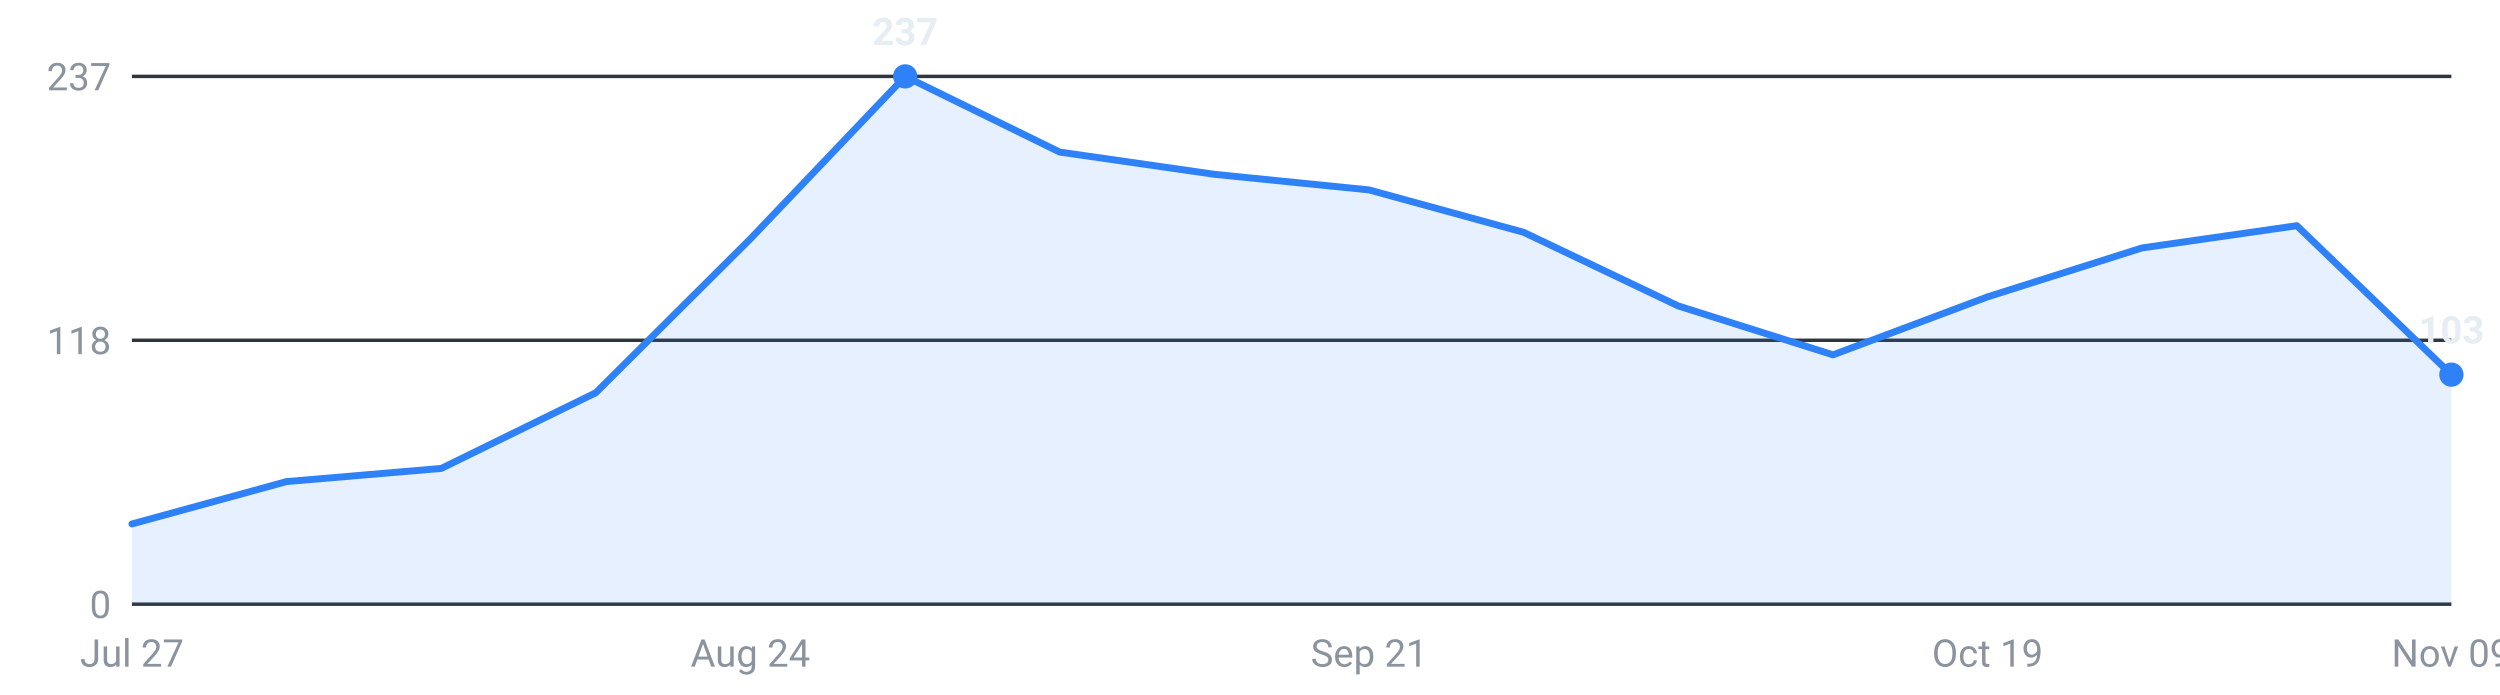
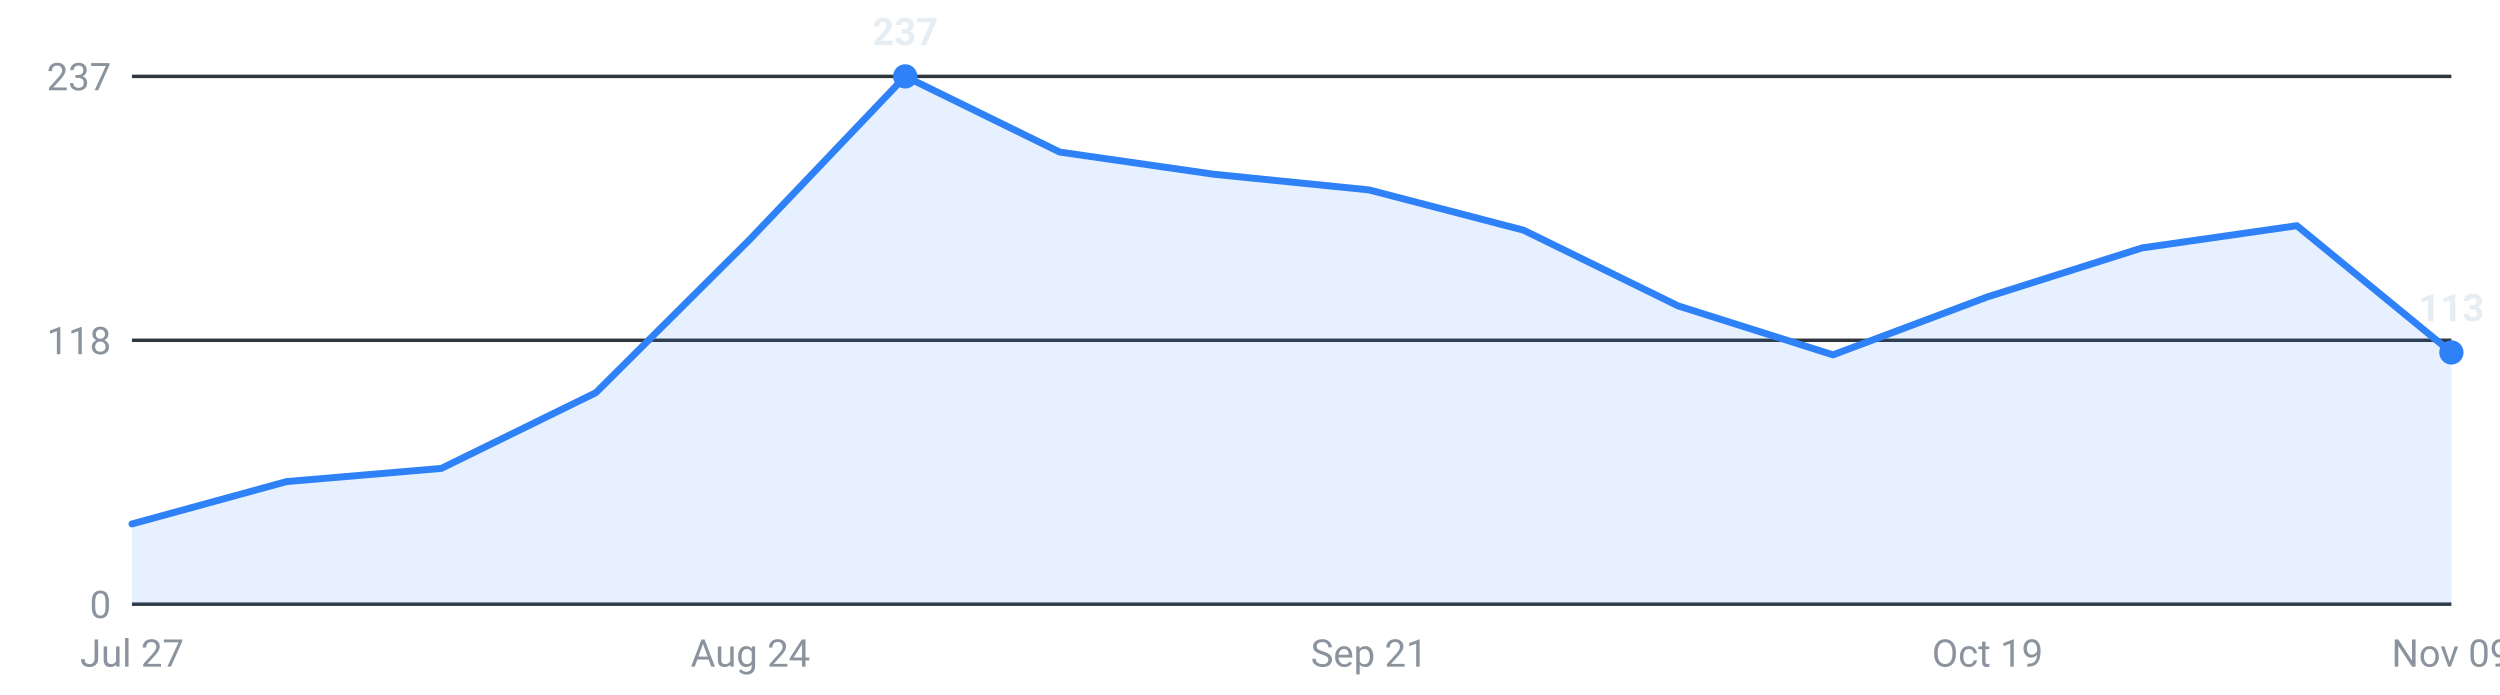
<svg xmlns="http://www.w3.org/2000/svg" viewBox="0 0 720 200" width="720" height="200" role="img" aria-label="Internships posted per week, last 16 weeks">
  <g font-family="-apple-system,Segoe UI,Roboto,sans-serif" font-size="11">
    <line x1="38" y1="174.0" x2="706" y2="174.0" stroke="#30363d" stroke-width="1" />
    <text x="32" y="178.0" text-anchor="end" fill="#8b949e">0</text>
    <line x1="38" y1="98.0" x2="706" y2="98.0" stroke="#30363d" stroke-width="1" />
    <text x="32" y="102.0" text-anchor="end" fill="#8b949e">118</text>
    <line x1="38" y1="22.0" x2="706" y2="22.0" stroke="#30363d" stroke-width="1" />
    <text x="32" y="26.0" text-anchor="end" fill="#8b949e">237</text>
-     <path d="M38.0,174 L38.0,150.9 L82.5,138.7 L127.1,134.9 L171.6,113.1 L216.1,68.8 L260.7,22.0 L305.2,43.8 L349.7,50.2 L394.3,54.7 L438.8,66.9 L483.3,88.1 L527.9,102.2 L572.4,85.5 L616.9,71.4 L661.5,65.0 L706.0,107.9 L706.0,174 Z" fill="#2f81f7" fill-opacity="0.12" />
-     <polyline points="38.0,150.9 82.5,138.7 127.1,134.9 171.6,113.1 216.1,68.8 260.7,22.0 305.2,43.8 349.7,50.2 394.3,54.7 438.8,66.9 483.3,88.1 527.9,102.2 572.4,85.5 616.9,71.4 661.5,65.0 706.0,107.9" fill="none" stroke="#2f81f7" stroke-width="2" stroke-linejoin="round" stroke-linecap="round" />
+     <path d="M38.0,174 L38.0,150.9 L82.5,138.7 L127.1,134.9 L171.6,113.1 L216.1,68.8 L260.7,22.0 L305.2,43.8 L349.7,50.2 L394.3,54.7 L438.8,66.3 L483.3,88.1 L527.9,102.2 L572.4,85.5 L616.9,71.4 L661.5,65.0 L706.0,101.5 L706.0,174 Z" fill="#2f81f7" fill-opacity="0.12" />
+     <polyline points="38.0,150.9 82.5,138.7 127.1,134.9 171.6,113.1 216.1,68.8 260.7,22.0 305.2,43.8 349.7,50.2 394.3,54.7 438.8,66.3 483.3,88.1 527.9,102.2 572.4,85.5 616.9,71.4 661.5,65.0 706.0,101.5" fill="none" stroke="#2f81f7" stroke-width="2" stroke-linejoin="round" stroke-linecap="round" />
    <circle cx="260.7" cy="22.0" r="3.5" fill="#2f81f7" />
    <text x="260.7" y="13.0" text-anchor="middle" fill="#e6edf3" font-weight="600">237</text>
-     <circle cx="706.0" cy="107.9" r="3.5" fill="#2f81f7" />
-     <text x="706.0" y="98.9" text-anchor="middle" fill="#e6edf3" font-weight="600">103</text>
+     <circle cx="706.0" cy="101.5" r="3.5" fill="#2f81f7" />
+     <text x="706.0" y="92.5" text-anchor="middle" fill="#e6edf3" font-weight="600">113</text>
    <text x="38.0" y="192" text-anchor="middle" fill="#8b949e">Jul 27</text>
    <text x="216.1" y="192" text-anchor="middle" fill="#8b949e">Aug 24</text>
    <text x="394.3" y="192" text-anchor="middle" fill="#8b949e">Sep 21</text>
    <text x="572.4" y="192" text-anchor="middle" fill="#8b949e">Oct 19</text>
    <text x="706.0" y="192" text-anchor="middle" fill="#8b949e">Nov 09</text>
  </g>
</svg>
